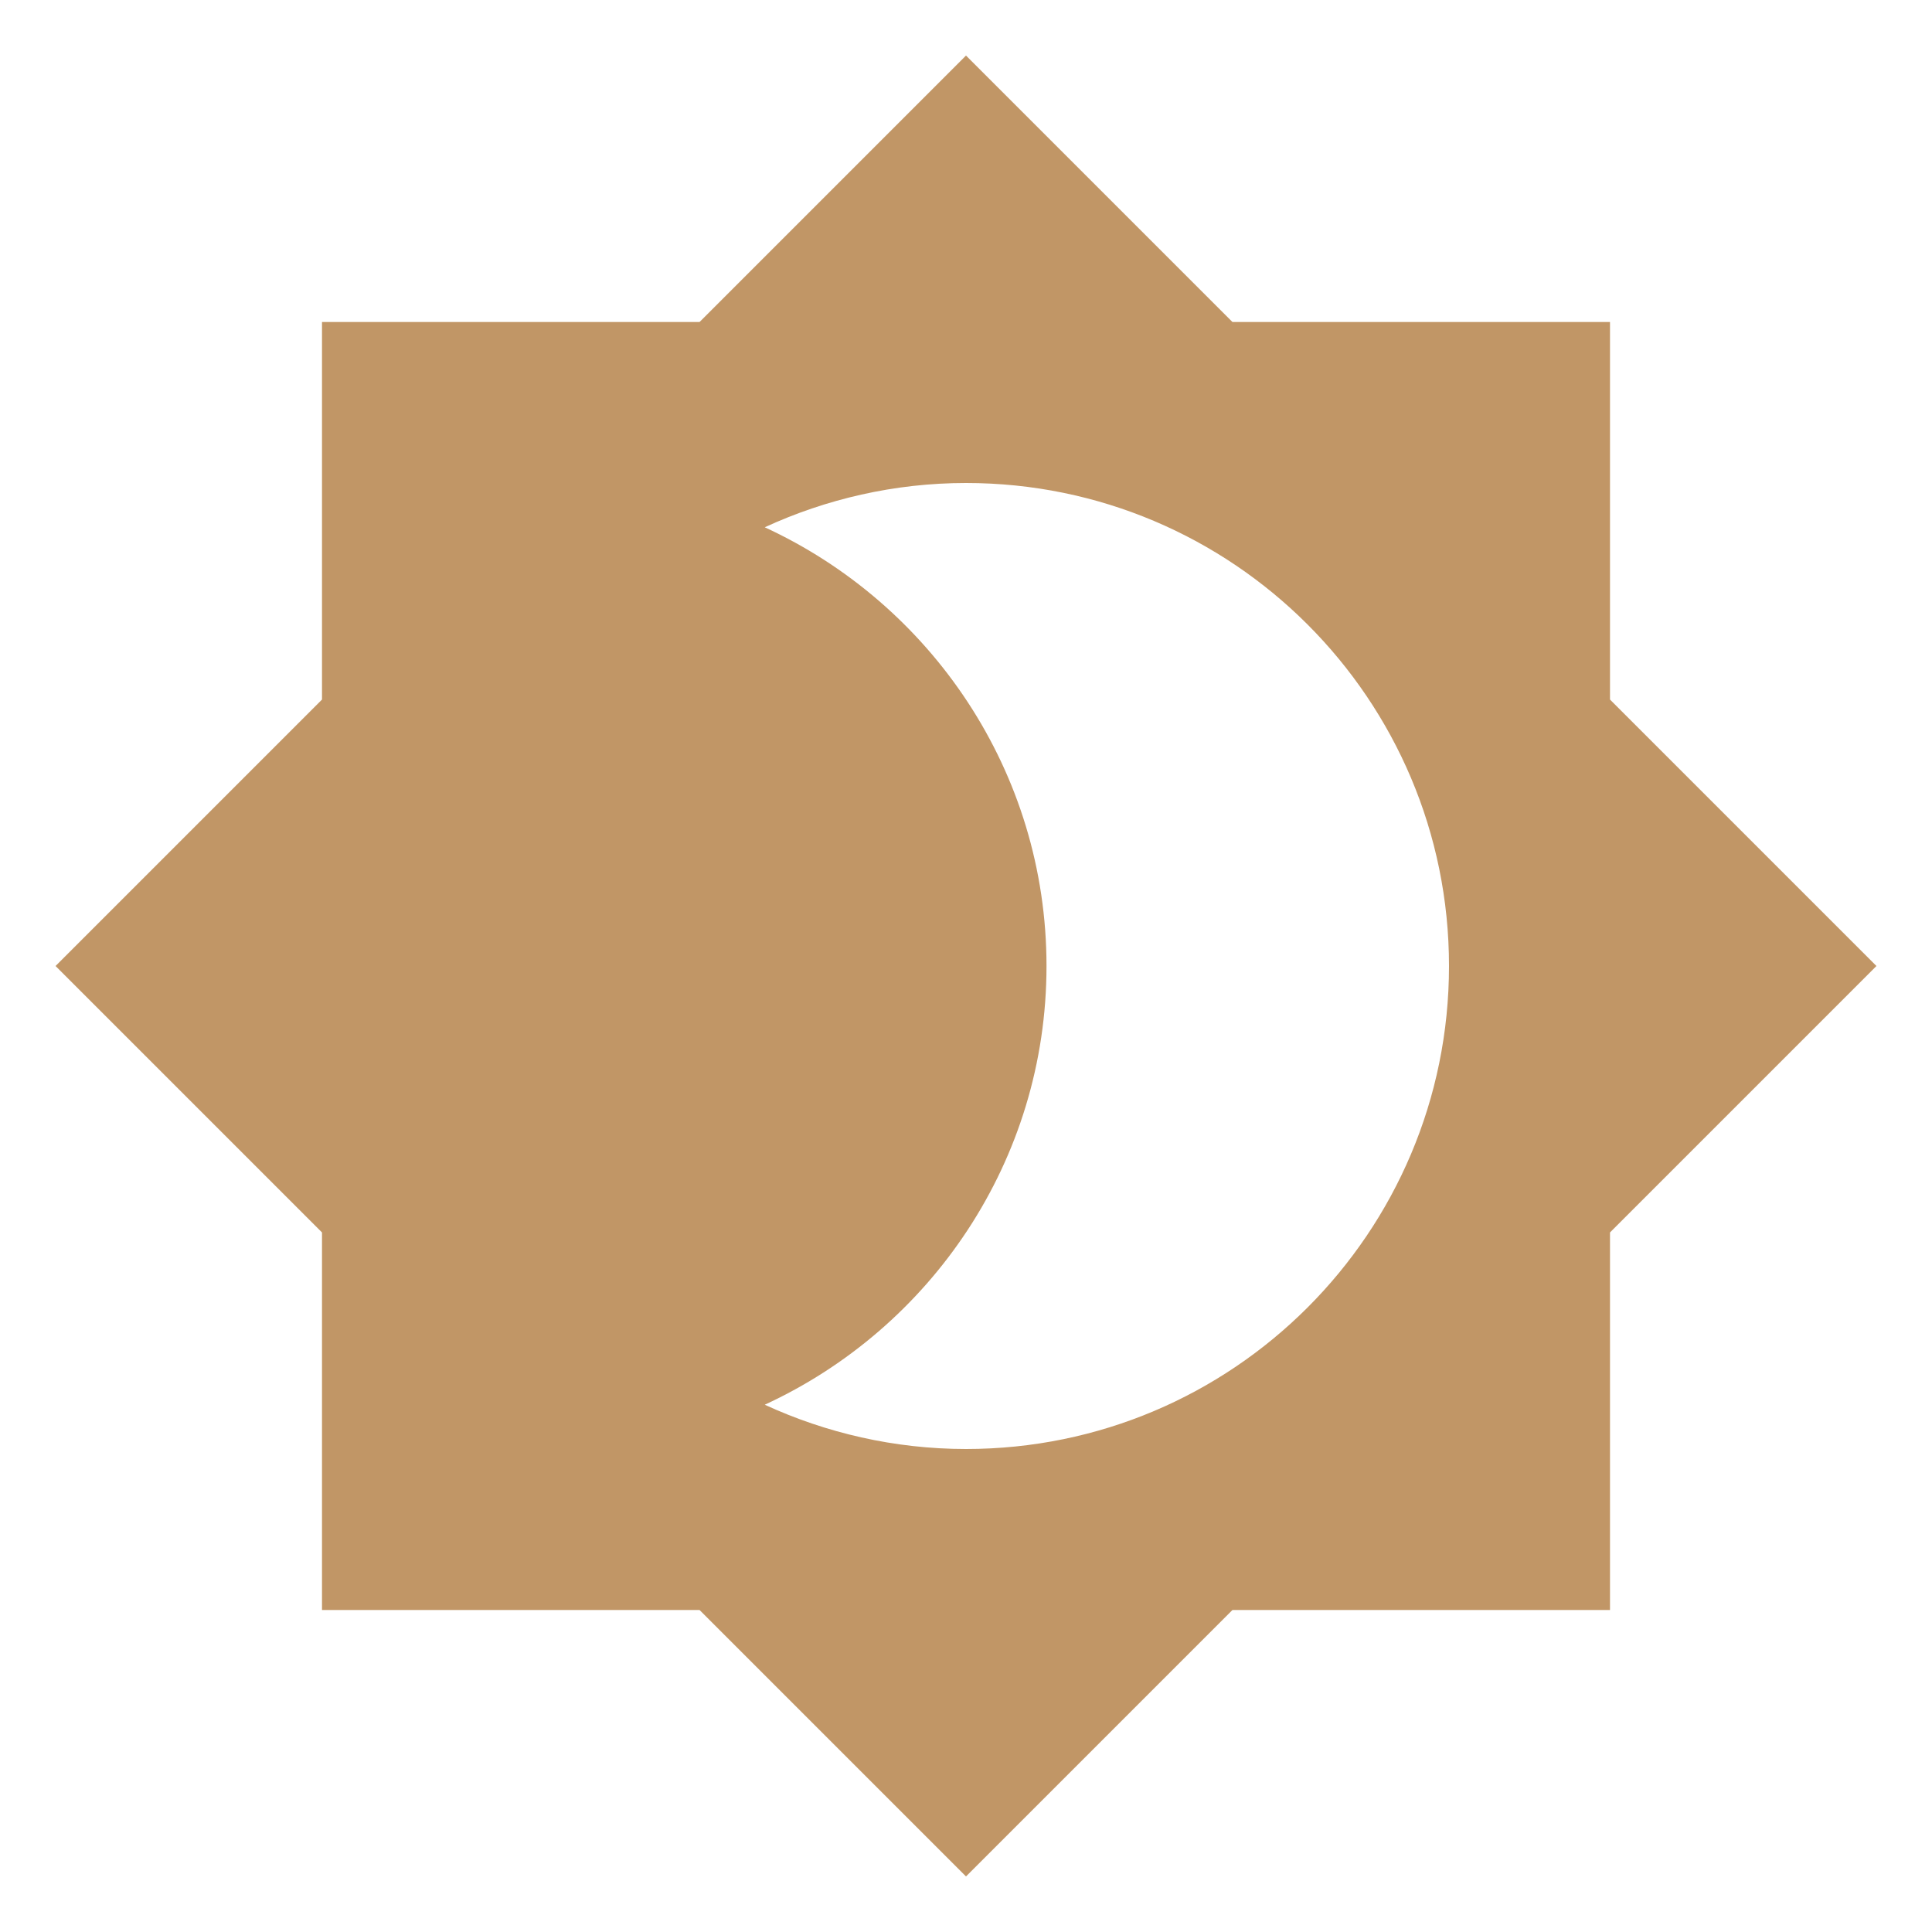
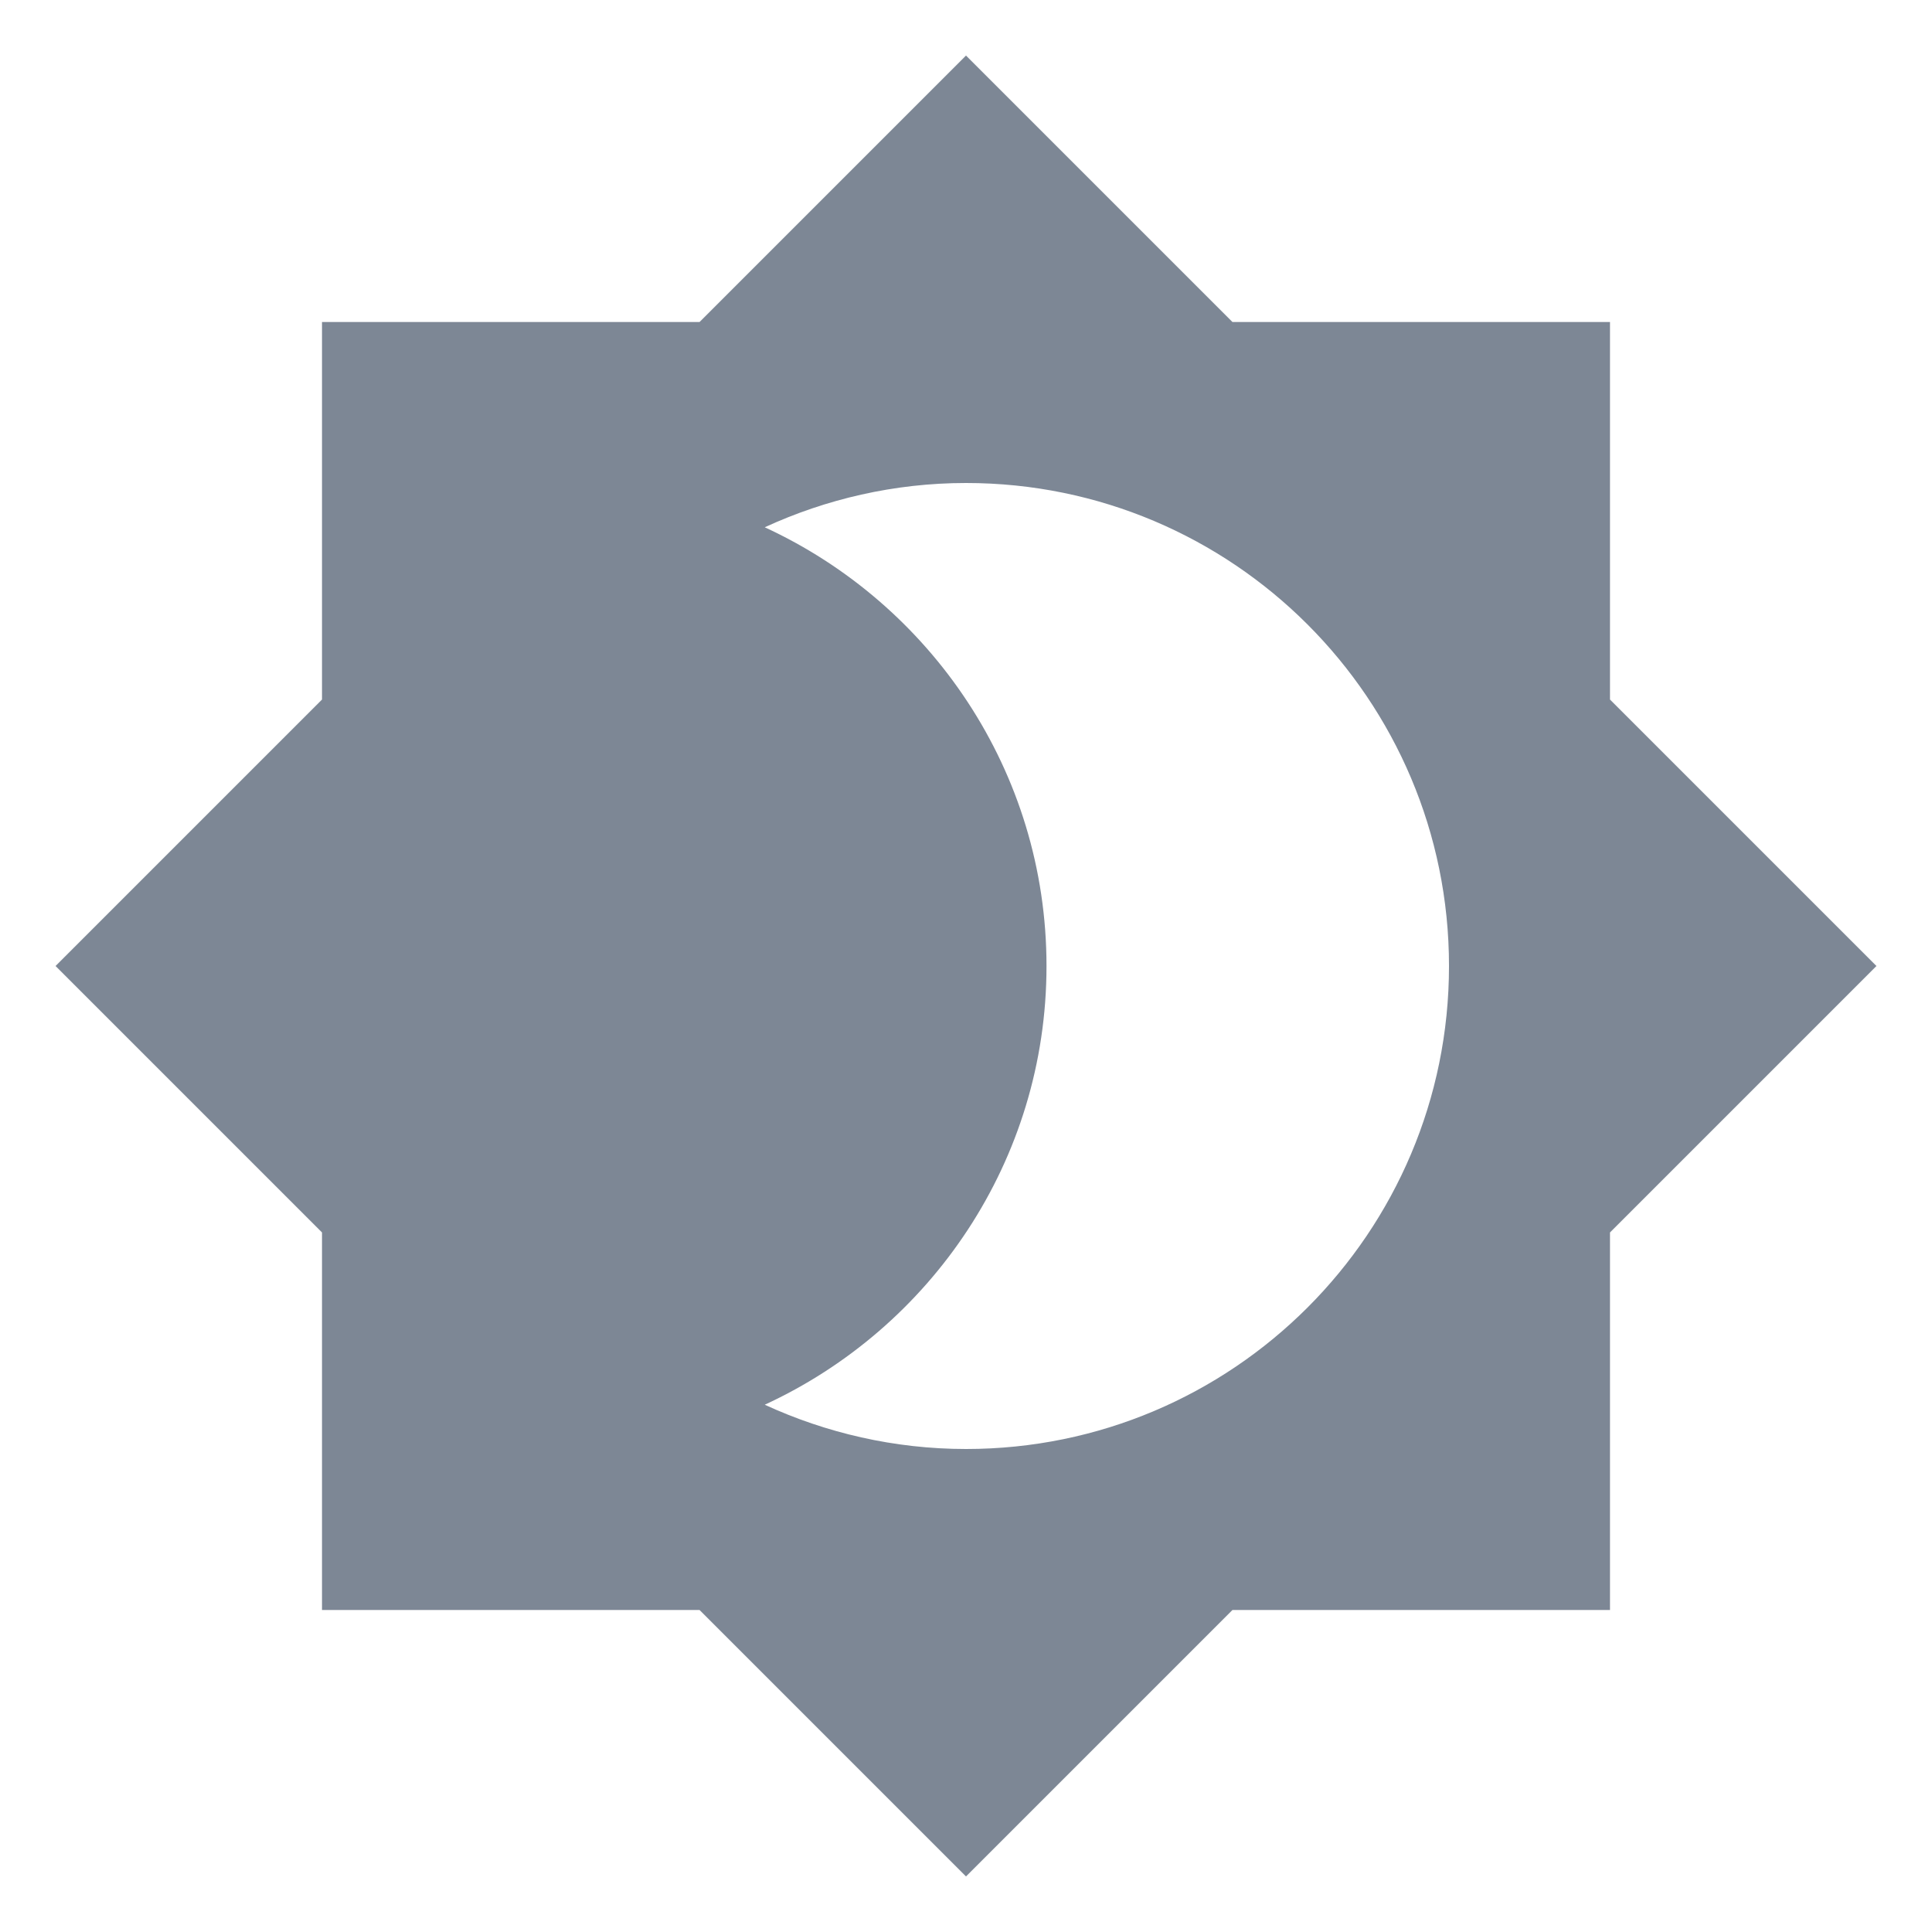
<svg xmlns="http://www.w3.org/2000/svg" viewBox="0 0 24 24">
-   <path d="M12,18C11.11,18 10.26,17.8 9.5,17.45C11.56,16.5 13,14.42 13,12C13,9.58 11.56,7.5 9.5,6.55C10.26,6.2 11.11,6 12,6A6,6 0 0,1 18,12A6,6 0 0,1 12,18M20,8.69V4H15.31L12,0.69L8.69,4H4V8.69L0.69,12L4,15.31V20H8.69L12,23.31L15.31,20H20V15.31L23.31,12L20,8.69Z" fill="#C19666" />
+   <path d="M12,18C11.11,18 10.26,17.8 9.5,17.45C11.56,16.5 13,14.42 13,12C13,9.58 11.56,7.5 9.5,6.55C10.26,6.2 11.11,6 12,6A6,6 0 0,1 18,12A6,6 0 0,1 12,18M20,8.69V4H15.31L12,0.69L8.69,4H4V8.69L0.69,12L4,15.31V20H8.69L12,23.31L15.31,20H20V15.31L23.31,12L20,8.69Z" fill="#7D8795" />
</svg>
